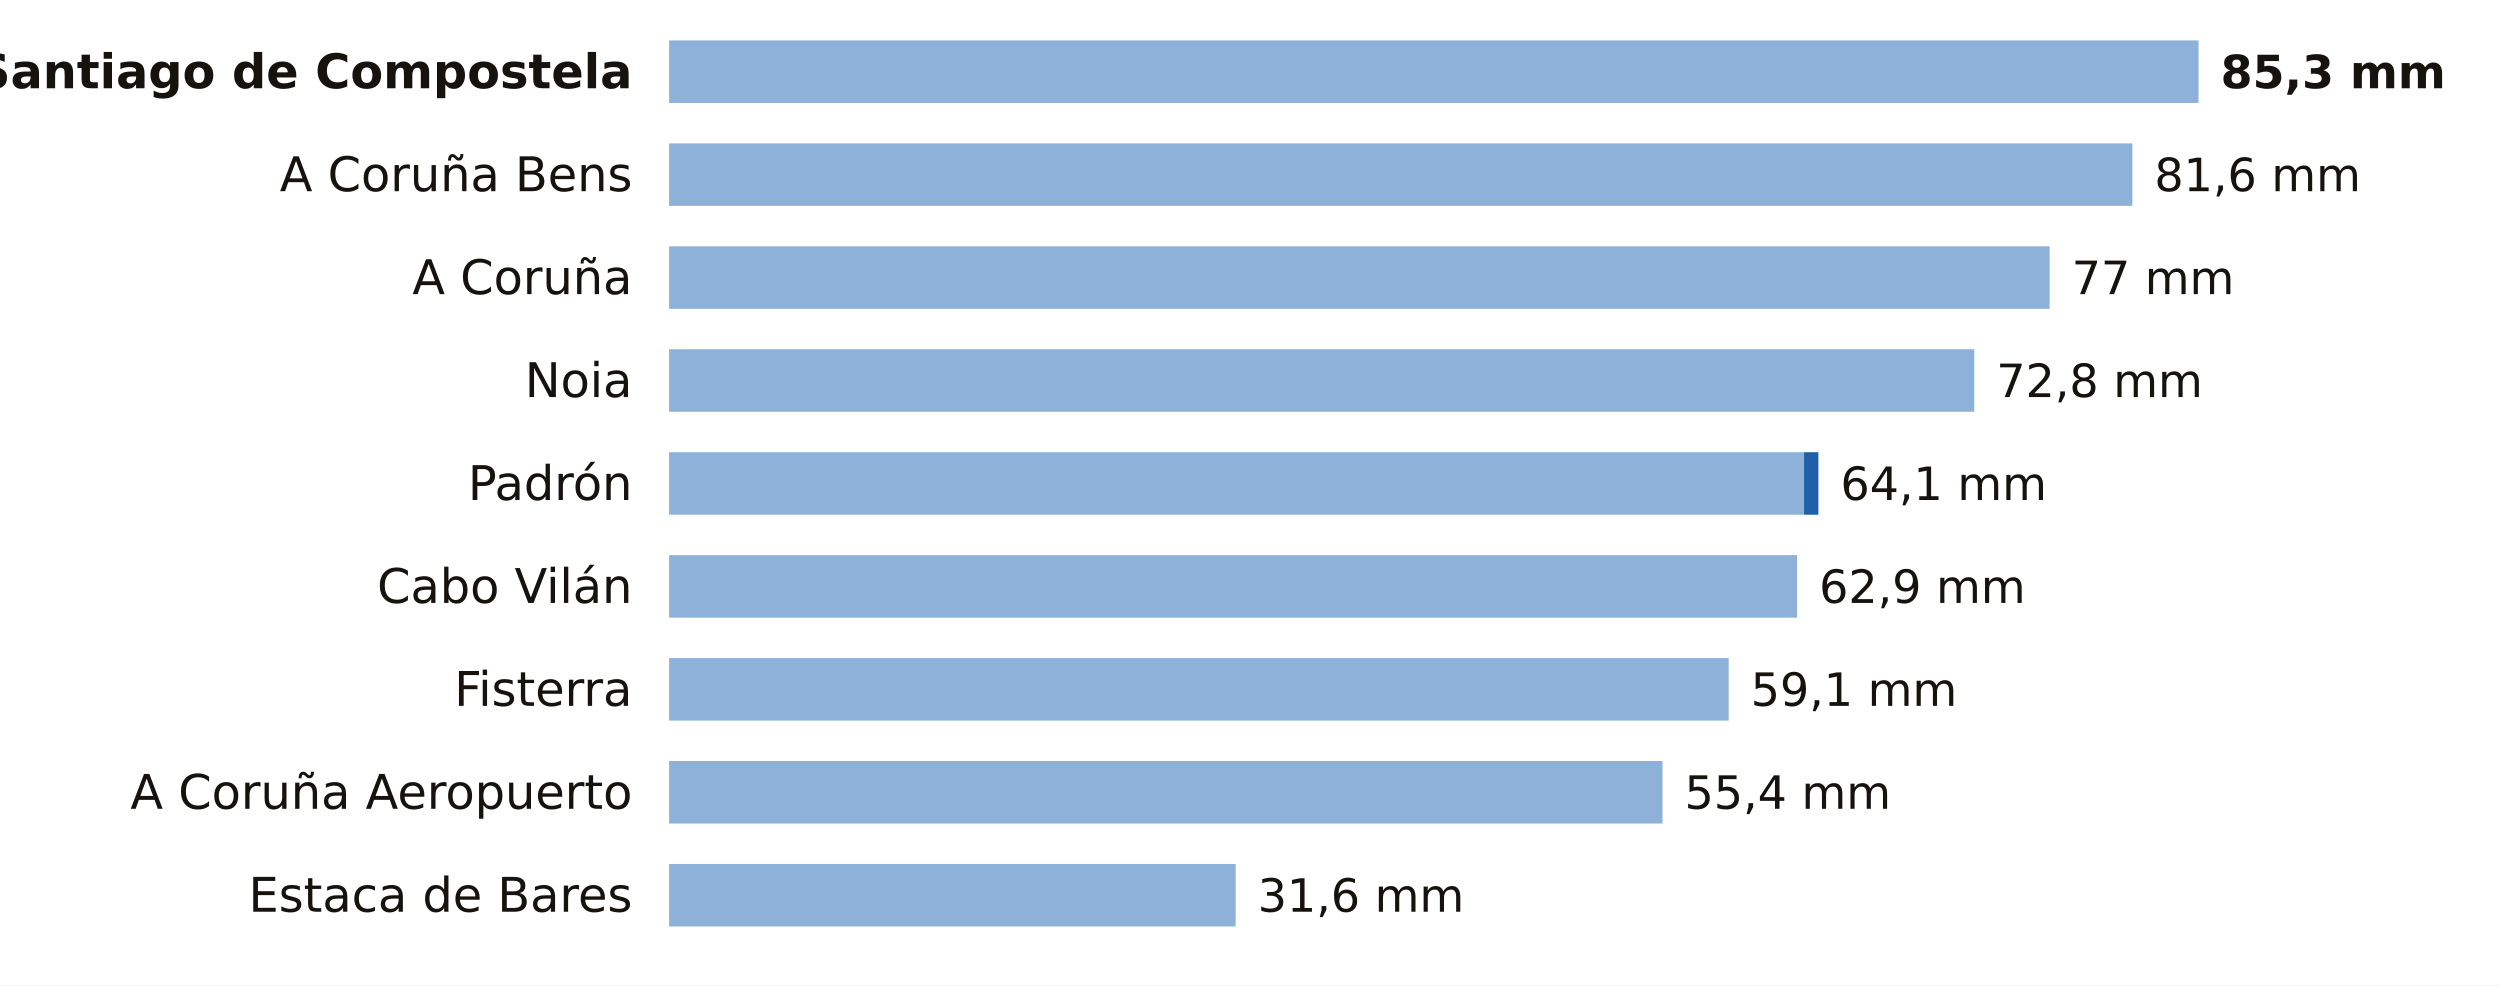
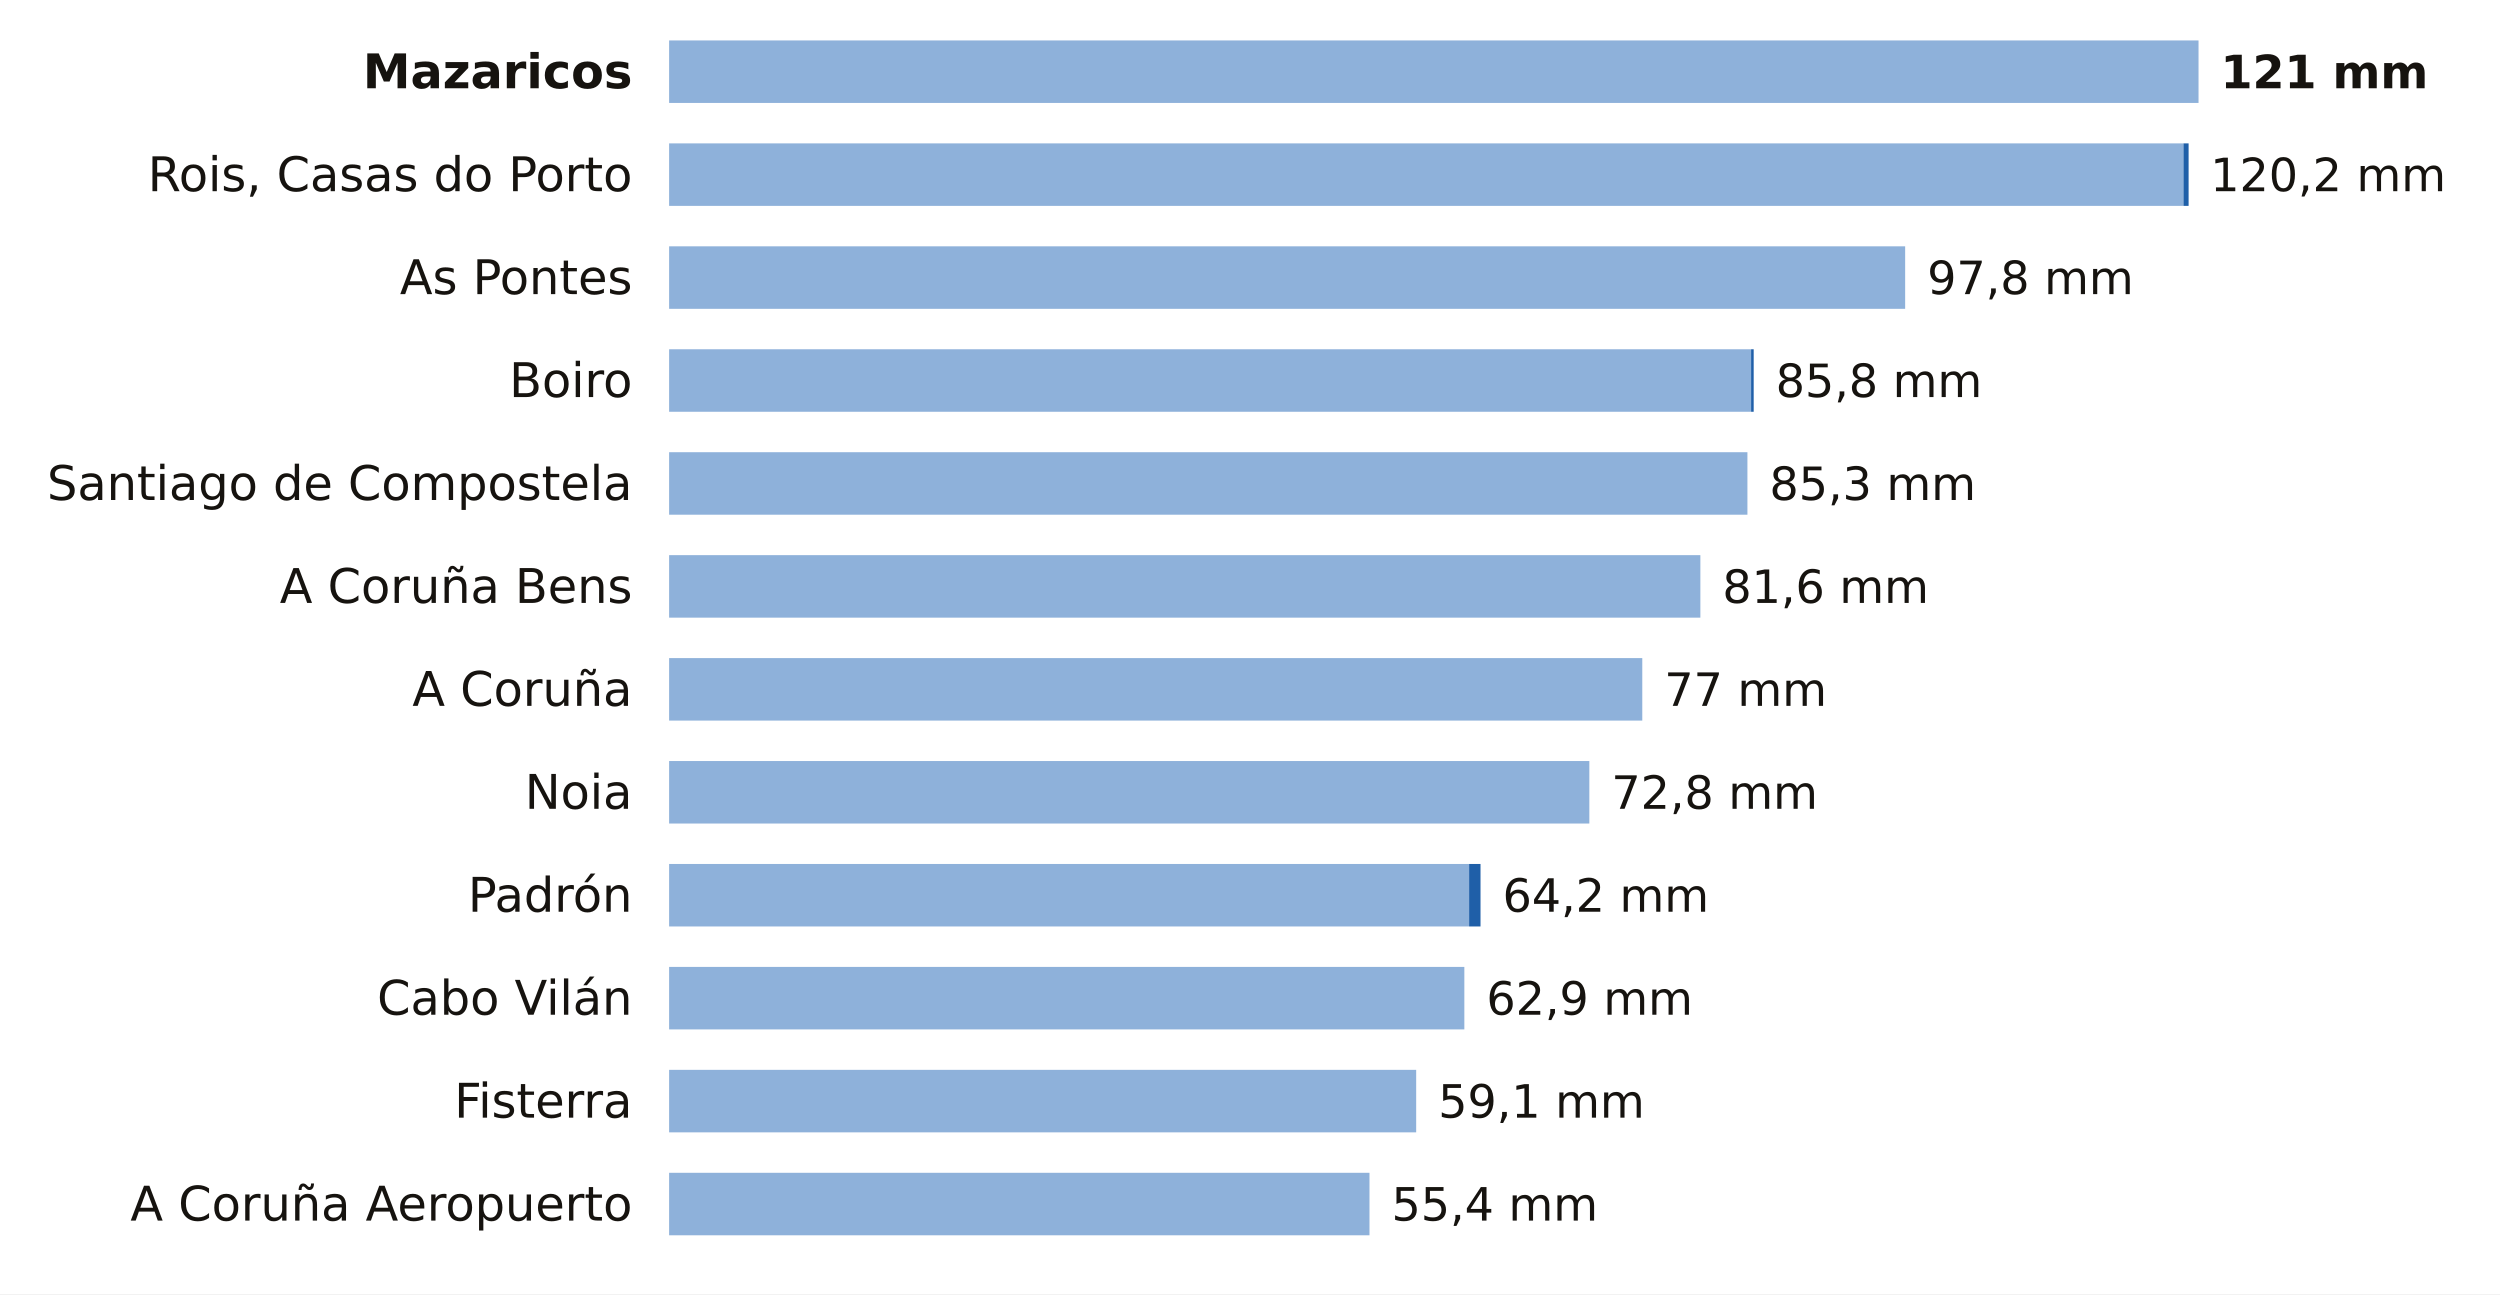
- <svg xmlns="http://www.w3.org/2000/svg" viewBox="0 0 680 268" width="680" height="268" role="img" aria-label="La lluvia de los últimos 7 días en las estaciones de AEMET de A Coruña">
-   <rect width="680" height="268" fill="#FFFFFF" />
-   <text x="172.0" y="24.0" font-size="13" fill="#16130F" text-anchor="end" font-weight="600" font-family="Public Sans, DejaVu Sans, Arial, sans-serif">Santiago de Compostela</text>
+ <svg xmlns="http://www.w3.org/2000/svg" viewBox="0 0 680 352" width="680" height="352" role="img" aria-label="La lluvia de los últimos 7 días en las estaciones de AEMET de A Coruña">
+   <rect width="680" height="352" fill="#FFFFFF" />
+   <text x="172.0" y="24.0" font-size="13" fill="#16130F" text-anchor="end" font-weight="600" font-family="Public Sans, DejaVu Sans, Arial, sans-serif">Mazaricos</text>
  <rect x="182" y="11" width="416.0" height="17" fill="#8EB1DA" />
-   <text x="604.0" y="24.0" font-size="12.5" fill="#16130F" text-anchor="start" font-weight="700" font-family="Public Sans, DejaVu Sans, Arial, sans-serif">85,3 mm</text>
-   <text x="172.0" y="52.0" font-size="13" fill="#16130F" text-anchor="end" font-weight="400" font-family="Public Sans, DejaVu Sans, Arial, sans-serif">A Coruña Bens</text>
-   <rect x="182" y="39" width="398.0" height="17" fill="#8EB1DA" />
-   <text x="586.0" y="52.0" font-size="12.5" fill="#16130F" text-anchor="start" font-weight="500" font-family="Public Sans, DejaVu Sans, Arial, sans-serif">81,6 mm</text>
-   <text x="172.0" y="80.0" font-size="13" fill="#16130F" text-anchor="end" font-weight="400" font-family="Public Sans, DejaVu Sans, Arial, sans-serif">A Coruña</text>
-   <rect x="182" y="67" width="375.5" height="17" fill="#8EB1DA" />
-   <text x="563.5" y="80.0" font-size="12.5" fill="#16130F" text-anchor="start" font-weight="500" font-family="Public Sans, DejaVu Sans, Arial, sans-serif">77 mm</text>
-   <text x="172.0" y="108.0" font-size="13" fill="#16130F" text-anchor="end" font-weight="400" font-family="Public Sans, DejaVu Sans, Arial, sans-serif">Noia</text>
-   <rect x="182" y="95" width="355.0" height="17" fill="#8EB1DA" />
-   <text x="543.0" y="108.0" font-size="12.5" fill="#16130F" text-anchor="start" font-weight="500" font-family="Public Sans, DejaVu Sans, Arial, sans-serif">72,8 mm</text>
-   <text x="172.0" y="136.0" font-size="13" fill="#16130F" text-anchor="end" font-weight="400" font-family="Public Sans, DejaVu Sans, Arial, sans-serif">Padrón</text>
-   <rect x="182" y="123" width="308.7" height="17" fill="#8EB1DA" />
-   <rect x="490.7" y="123" width="3.9" height="17" fill="#1F5FA8" />
-   <text x="500.6" y="136.0" font-size="12.5" fill="#16130F" text-anchor="start" font-weight="500" font-family="Public Sans, DejaVu Sans, Arial, sans-serif">64,1 mm</text>
-   <text x="172.0" y="164.0" font-size="13" fill="#16130F" text-anchor="end" font-weight="400" font-family="Public Sans, DejaVu Sans, Arial, sans-serif">Cabo Vilán</text>
-   <rect x="182" y="151" width="306.8" height="17" fill="#8EB1DA" />
-   <text x="494.8" y="164.0" font-size="12.5" fill="#16130F" text-anchor="start" font-weight="500" font-family="Public Sans, DejaVu Sans, Arial, sans-serif">62,9 mm</text>
-   <text x="172.0" y="192.0" font-size="13" fill="#16130F" text-anchor="end" font-weight="400" font-family="Public Sans, DejaVu Sans, Arial, sans-serif">Fisterra</text>
-   <rect x="182" y="179" width="288.2" height="17" fill="#8EB1DA" />
-   <text x="476.2" y="192.0" font-size="12.5" fill="#16130F" text-anchor="start" font-weight="500" font-family="Public Sans, DejaVu Sans, Arial, sans-serif">59,1 mm</text>
-   <text x="172.0" y="220.0" font-size="13" fill="#16130F" text-anchor="end" font-weight="400" font-family="Public Sans, DejaVu Sans, Arial, sans-serif">A Coruña Aeropuerto</text>
-   <rect x="182" y="207" width="270.2" height="17" fill="#8EB1DA" />
-   <text x="458.2" y="220.0" font-size="12.5" fill="#16130F" text-anchor="start" font-weight="500" font-family="Public Sans, DejaVu Sans, Arial, sans-serif">55,4 mm</text>
-   <text x="172.0" y="248.0" font-size="13" fill="#16130F" text-anchor="end" font-weight="400" font-family="Public Sans, DejaVu Sans, Arial, sans-serif">Estaca de Bares</text>
-   <rect x="182" y="235" width="154.1" height="17" fill="#8EB1DA" />
-   <text x="342.1" y="248.0" font-size="12.5" fill="#16130F" text-anchor="start" font-weight="500" font-family="Public Sans, DejaVu Sans, Arial, sans-serif">31,6 mm</text>
+   <text x="604.0" y="24.0" font-size="12.5" fill="#16130F" text-anchor="start" font-weight="700" font-family="Public Sans, DejaVu Sans, Arial, sans-serif">121 mm</text>
+   <text x="172.0" y="52.0" font-size="13" fill="#16130F" text-anchor="end" font-weight="400" font-family="Public Sans, DejaVu Sans, Arial, sans-serif">Rois, Casas do Porto</text>
+   <rect x="182" y="39" width="411.9" height="17" fill="#8EB1DA" />
+   <rect x="593.9" y="39" width="1.4" height="17" fill="#1F5FA8" />
+   <text x="601.2" y="52.0" font-size="12.5" fill="#16130F" text-anchor="start" font-weight="500" font-family="Public Sans, DejaVu Sans, Arial, sans-serif">120,2 mm</text>
+   <text x="172.0" y="80.0" font-size="13" fill="#16130F" text-anchor="end" font-weight="400" font-family="Public Sans, DejaVu Sans, Arial, sans-serif">As Pontes</text>
+   <rect x="182" y="67" width="336.2" height="17" fill="#8EB1DA" />
+   <text x="524.2" y="80.0" font-size="12.5" fill="#16130F" text-anchor="start" font-weight="500" font-family="Public Sans, DejaVu Sans, Arial, sans-serif">97,8 mm</text>
+   <text x="172.0" y="108.0" font-size="13" fill="#16130F" text-anchor="end" font-weight="400" font-family="Public Sans, DejaVu Sans, Arial, sans-serif">Boiro</text>
+   <rect x="182" y="95" width="294.3" height="17" fill="#8EB1DA" />
+   <rect x="476.3" y="95" width="0.7" height="17" fill="#1F5FA8" />
+   <text x="483.0" y="108.0" font-size="12.5" fill="#16130F" text-anchor="start" font-weight="500" font-family="Public Sans, DejaVu Sans, Arial, sans-serif">85,8 mm</text>
+   <text x="172.0" y="136.0" font-size="13" fill="#16130F" text-anchor="end" font-weight="400" font-family="Public Sans, DejaVu Sans, Arial, sans-serif">Santiago de Compostela</text>
+   <rect x="182" y="123" width="293.3" height="17" fill="#8EB1DA" />
+   <text x="481.3" y="136.0" font-size="12.5" fill="#16130F" text-anchor="start" font-weight="500" font-family="Public Sans, DejaVu Sans, Arial, sans-serif">85,3 mm</text>
+   <text x="172.0" y="164.0" font-size="13" fill="#16130F" text-anchor="end" font-weight="400" font-family="Public Sans, DejaVu Sans, Arial, sans-serif">A Coruña Bens</text>
+   <rect x="182" y="151" width="280.5" height="17" fill="#8EB1DA" />
+   <text x="468.5" y="164.0" font-size="12.5" fill="#16130F" text-anchor="start" font-weight="500" font-family="Public Sans, DejaVu Sans, Arial, sans-serif">81,6 mm</text>
+   <text x="172.0" y="192.0" font-size="13" fill="#16130F" text-anchor="end" font-weight="400" font-family="Public Sans, DejaVu Sans, Arial, sans-serif">A Coruña</text>
+   <rect x="182" y="179" width="264.7" height="17" fill="#8EB1DA" />
+   <text x="452.7" y="192.0" font-size="12.5" fill="#16130F" text-anchor="start" font-weight="500" font-family="Public Sans, DejaVu Sans, Arial, sans-serif">77 mm</text>
+   <text x="172.0" y="220.0" font-size="13" fill="#16130F" text-anchor="end" font-weight="400" font-family="Public Sans, DejaVu Sans, Arial, sans-serif">Noia</text>
+   <rect x="182" y="207" width="250.3" height="17" fill="#8EB1DA" />
+   <text x="438.3" y="220.0" font-size="12.5" fill="#16130F" text-anchor="start" font-weight="500" font-family="Public Sans, DejaVu Sans, Arial, sans-serif">72,8 mm</text>
+   <text x="172.0" y="248.0" font-size="13" fill="#16130F" text-anchor="end" font-weight="400" font-family="Public Sans, DejaVu Sans, Arial, sans-serif">Padrón</text>
+   <rect x="182" y="235" width="217.6" height="17" fill="#8EB1DA" />
+   <rect x="399.6" y="235" width="3.1" height="17" fill="#1F5FA8" />
+   <text x="408.7" y="248.0" font-size="12.5" fill="#16130F" text-anchor="start" font-weight="500" font-family="Public Sans, DejaVu Sans, Arial, sans-serif">64,2 mm</text>
+   <text x="172.0" y="276.0" font-size="13" fill="#16130F" text-anchor="end" font-weight="400" font-family="Public Sans, DejaVu Sans, Arial, sans-serif">Cabo Vilán</text>
+   <rect x="182" y="263" width="216.3" height="17" fill="#8EB1DA" />
+   <text x="404.3" y="276.0" font-size="12.5" fill="#16130F" text-anchor="start" font-weight="500" font-family="Public Sans, DejaVu Sans, Arial, sans-serif">62,9 mm</text>
+   <text x="172.0" y="304.0" font-size="13" fill="#16130F" text-anchor="end" font-weight="400" font-family="Public Sans, DejaVu Sans, Arial, sans-serif">Fisterra</text>
+   <rect x="182" y="291" width="203.2" height="17" fill="#8EB1DA" />
+   <text x="391.2" y="304.0" font-size="12.5" fill="#16130F" text-anchor="start" font-weight="500" font-family="Public Sans, DejaVu Sans, Arial, sans-serif">59,1 mm</text>
+   <text x="172.0" y="332.0" font-size="13" fill="#16130F" text-anchor="end" font-weight="400" font-family="Public Sans, DejaVu Sans, Arial, sans-serif">A Coruña Aeropuerto</text>
+   <rect x="182" y="319" width="190.5" height="17" fill="#8EB1DA" />
+   <text x="378.5" y="332.0" font-size="12.5" fill="#16130F" text-anchor="start" font-weight="500" font-family="Public Sans, DejaVu Sans, Arial, sans-serif">55,4 mm</text>
</svg>
